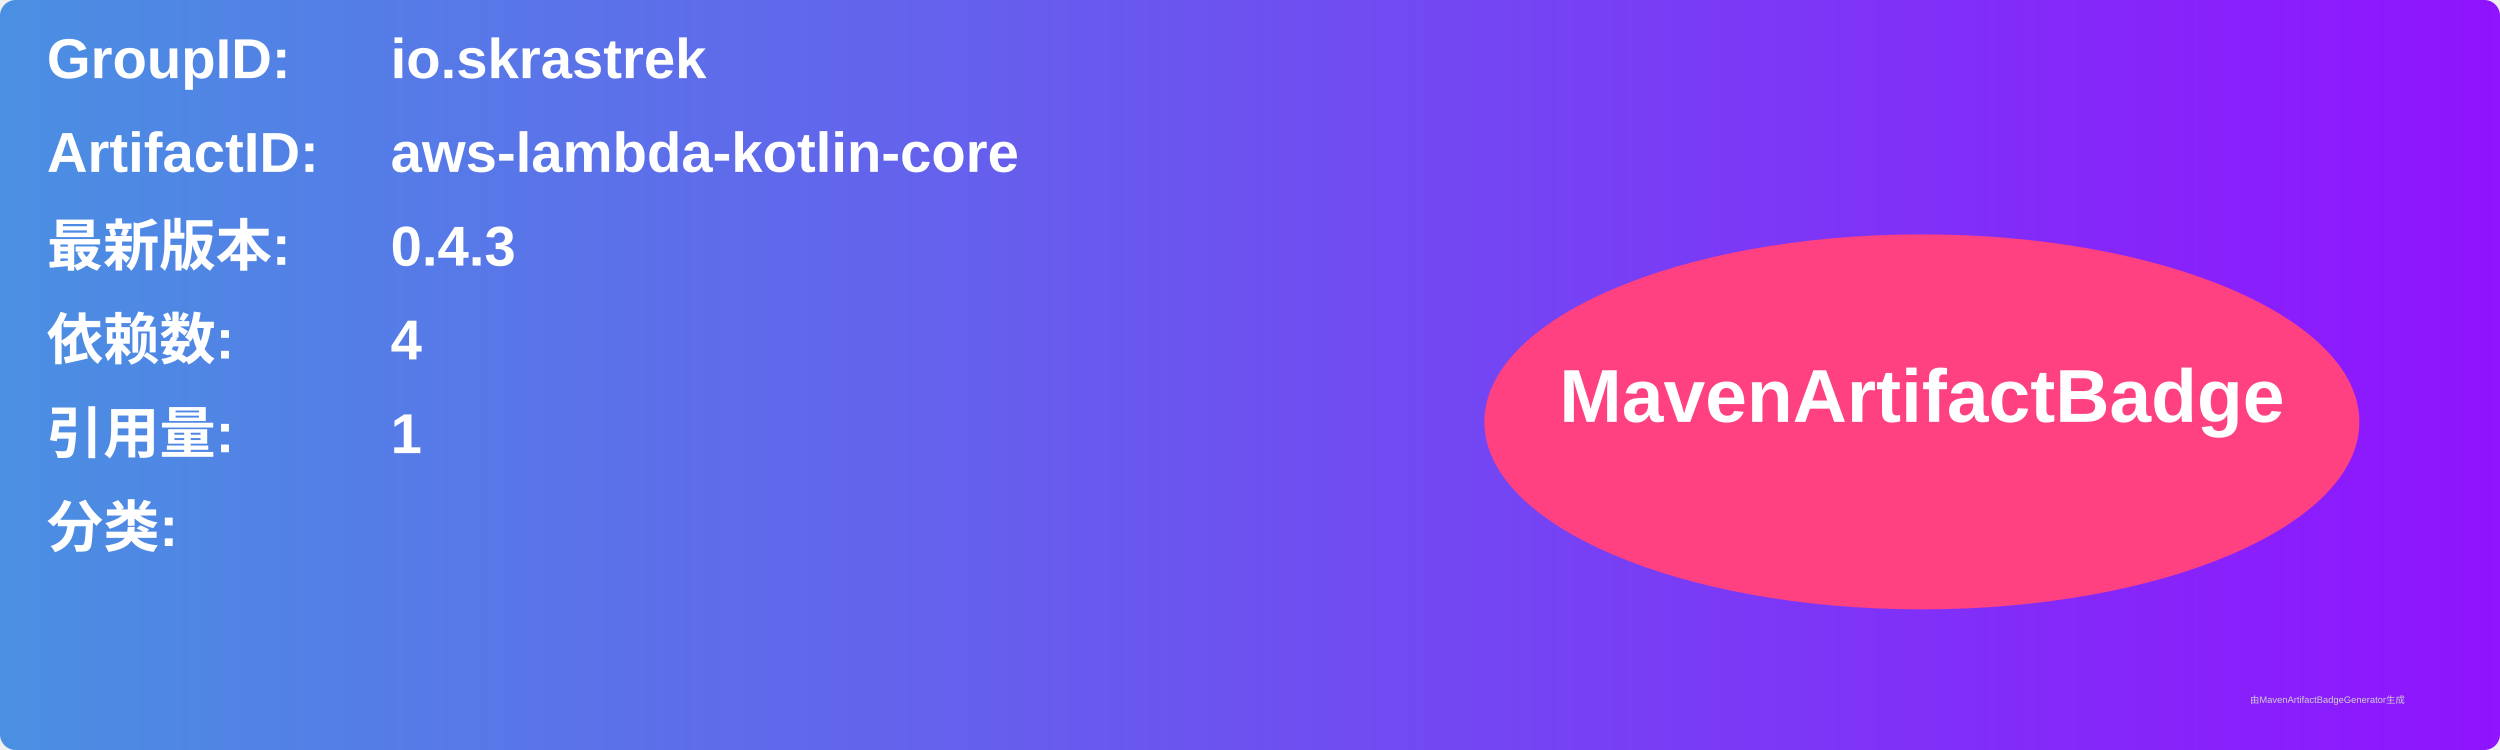
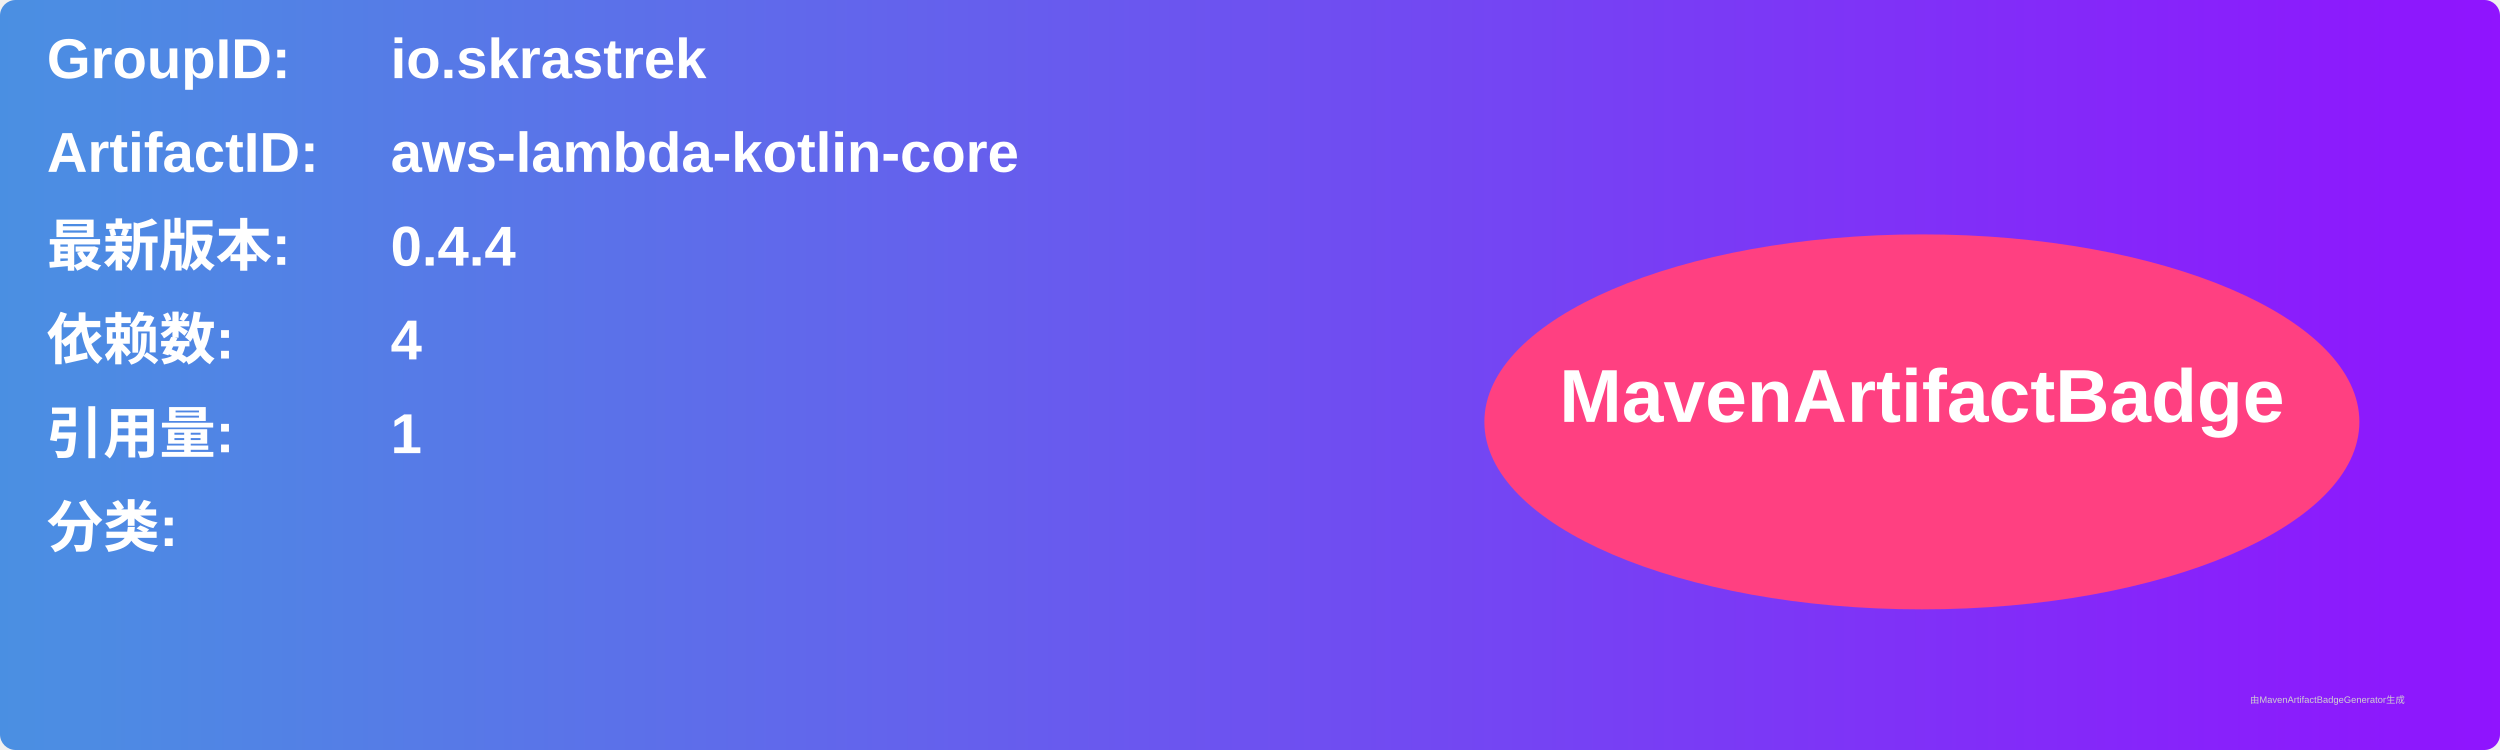
<svg xmlns="http://www.w3.org/2000/svg" width="800" height="240" viewBox="0 0 800 240">
  <linearGradient id="grad" x1="0%" y1="0%" x2="100%" y2="0%">
    <stop offset="0%" stop-color="#4a90e2" />
    <stop offset="100%" stop-color="#9013fe" />
  </linearGradient>
  <rect width="100%" height="100%" rx="5" ry="5" fill="url(#grad)" />
  <g transform="translate(15, 15)">
    <text x="0" y="10" font-family="Arial" font-size="18" fill="white" font-weight="bold" width="260">GroupID:</text>
    <text x="110" y="10" font-family="Arial" font-size="18" fill="white" font-weight="bold" width="460">io.skrastrek</text>
    <text x="0" y="40" font-family="Arial" font-size="18" fill="white" font-weight="bold" width="260">ArtifactID:</text>
    <text x="110" y="40" font-family="Arial" font-size="18" fill="white" font-weight="bold" width="460">aws-lambda-kotlin-core</text>
    <text x="0" y="70" font-family="Arial" font-size="18" fill="white" font-weight="bold">最新版本:</text>
    <text x="110" y="70" font-family="Arial" font-size="18" fill="white" font-weight="bold">
-       <tspan font-weight="bold">0.4.3</tspan>
+       <tspan font-weight="bold">0.4.4</tspan>
    </text>
    <text x="0" y="100" font-family="Arial" font-size="18" fill="white" font-weight="bold">依赖数: </text>
    <text x="110" y="100" font-family="Arial" font-size="18" fill="white">
      <tspan font-weight="bold">4</tspan>
    </text>
    <text x="0" y="130" font-family="Arial" font-size="18" fill="white" font-weight="bold">引用量: </text>
    <text x="110" y="130" font-family="Arial" font-size="18" fill="white">
      <tspan font-weight="bold">1</tspan>
    </text>
    <text x="0" y="160" font-family="Arial" font-size="18" fill="white" font-weight="bold">分类:</text>
    <text x="10" y="190" font-family="Arial" font-size="10" fill="white">
      <tspan font-weight="bold" />
    </text>
    <ellipse cx="600" cy="120" rx="140" ry="60" fill="#ff4081" />
    <text x="600" y="120" text-anchor="middle" font-family="Arial" font-size="24" fill="white" font-weight="bold">MavenArtifactBadge</text>
  </g>
  <text x="720" y="225" font-family="Arial" font-size="3" fill="#d0d0d0">由MavenArtifactBadgeGenerator生成</text>
</svg>
